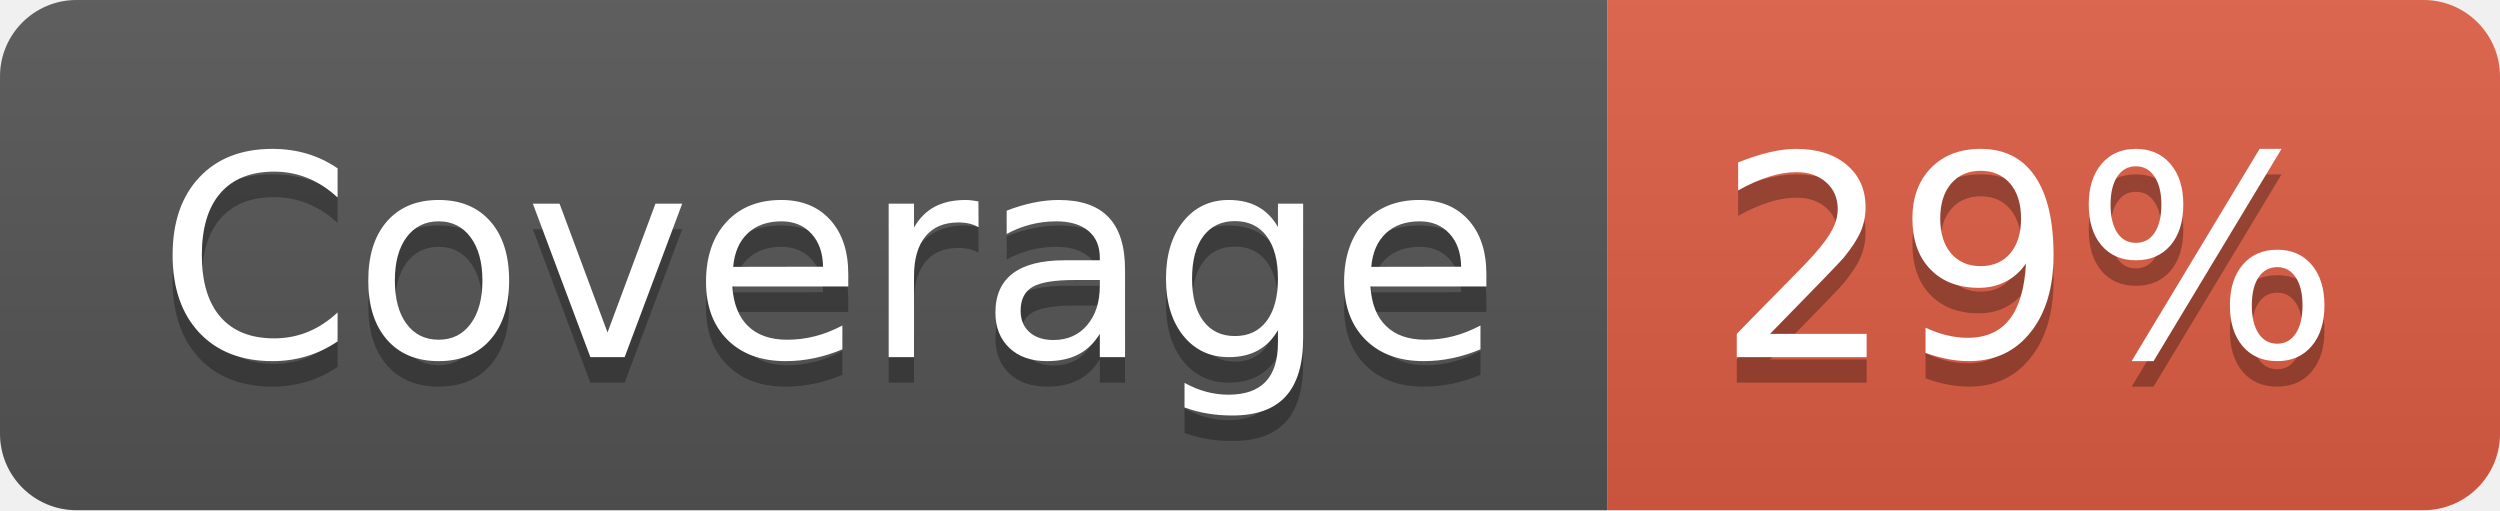
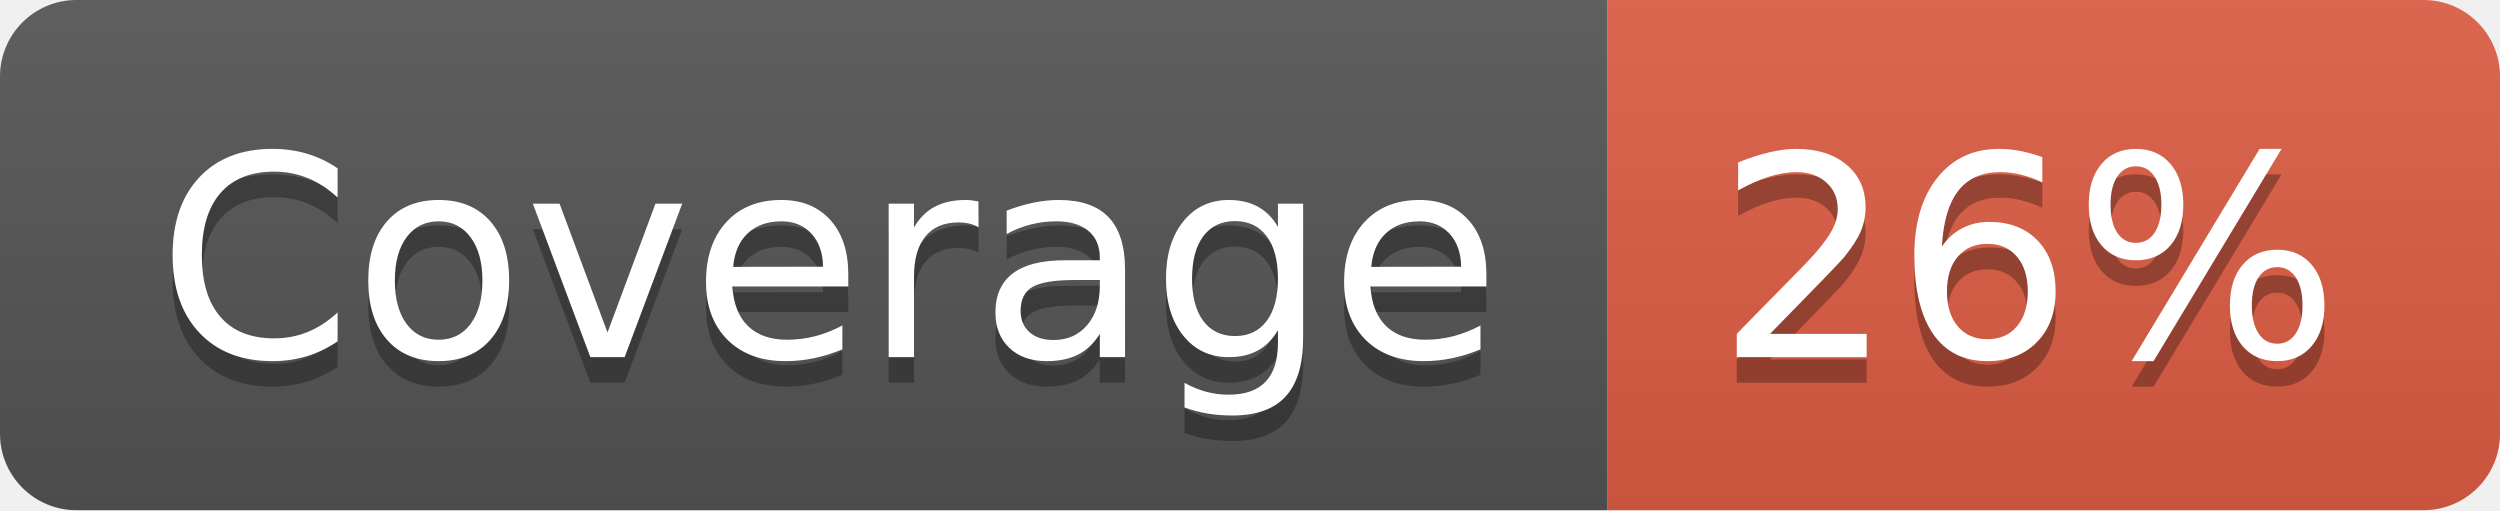
- <svg xmlns="http://www.w3.org/2000/svg" width="98" height="20" role="img" aria-label="Coverage: 29%">
+ <svg xmlns="http://www.w3.org/2000/svg" width="98" height="20" role="img" aria-label="Coverage: 26%">
  <linearGradient id="s" x2="0" y2="100%">
    <stop offset="0" stop-color="#bbb" stop-opacity=".1" />
    <stop offset="1" stop-opacity=".1" />
  </linearGradient>
  <clipPath id="r">
    <rect width="98" height="20" rx="3" fill="#fff" />
  </clipPath>
  <g clip-path="url(#r)">
    <rect width="63" height="20" fill="#555" />
    <rect x="63" width="35" height="20" fill="#e05d44" />
    <rect width="98" height="20" fill="url(#s)" />
  </g>
  <g fill="#fff" text-anchor="middle" font-family="Verdana,Geneva,DejaVu Sans,sans-serif" text-rendering="geometricPrecision" font-size="110">
    <text aria-hidden="true" x="325" y="150" fill="#010101" fill-opacity=".3" transform="scale(.1)" textLength="530">Coverage</text>
    <text x="325" y="140" transform="scale(.1)" fill="#fff" textLength="530">Coverage</text>
-     <text aria-hidden="true" x="795" y="150" fill="#010101" fill-opacity=".3" transform="scale(.1)" textLength="250">29%</text>
-     <text x="795" y="140" transform="scale(.1)" fill="#fff" textLength="250">29%</text>
+     <text aria-hidden="true" x="795" y="150" fill="#010101" fill-opacity=".3" transform="scale(.1)" textLength="250">26%</text>
+     <text x="795" y="140" transform="scale(.1)" fill="#fff" textLength="250">26%</text>
  </g>
</svg>
